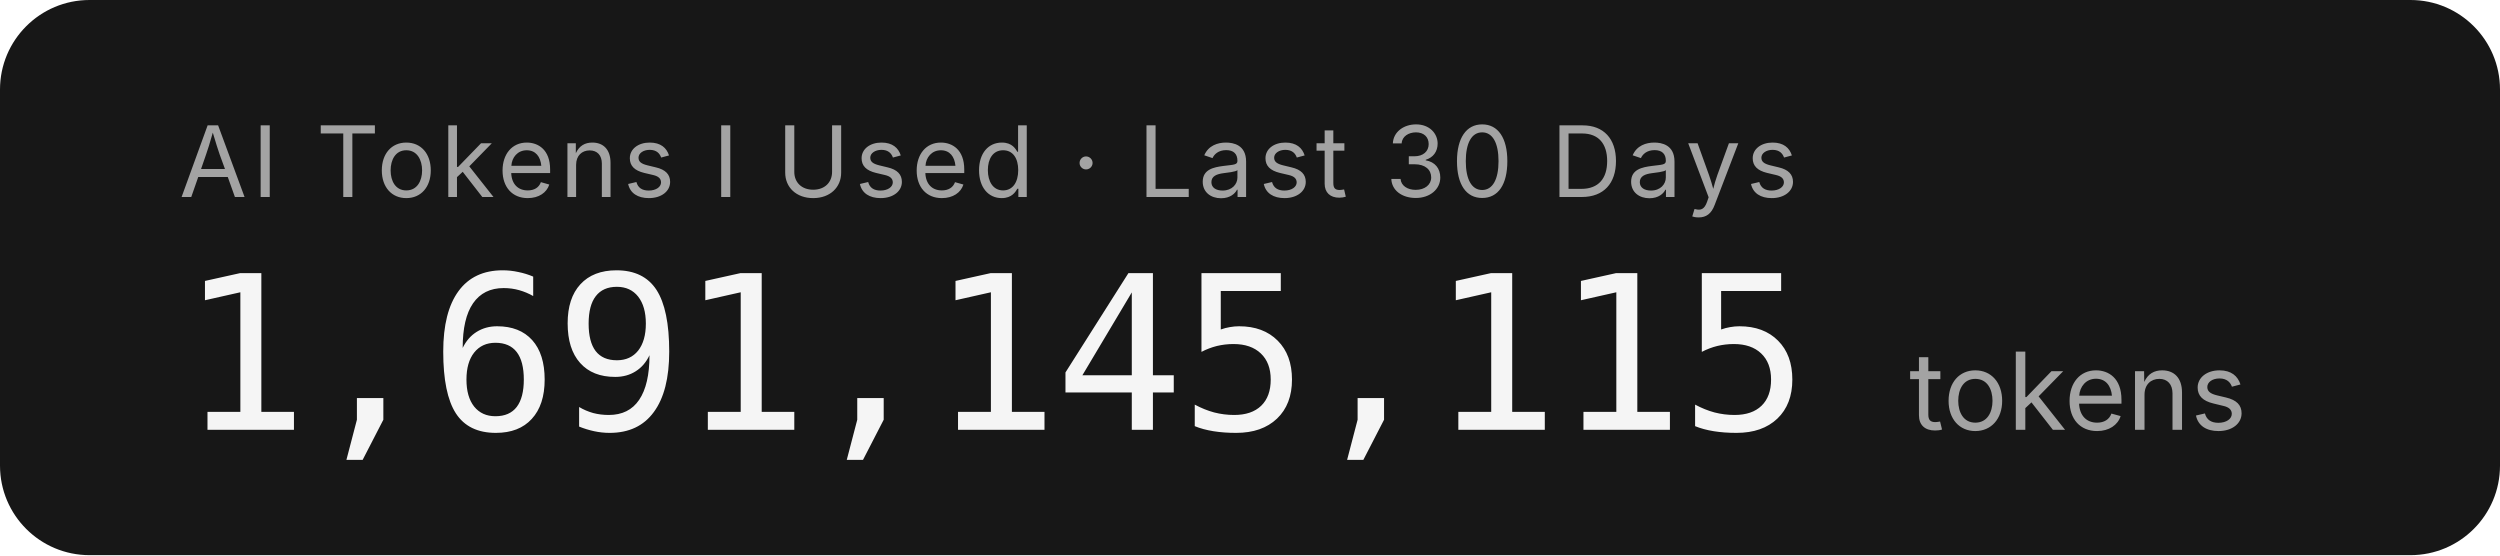
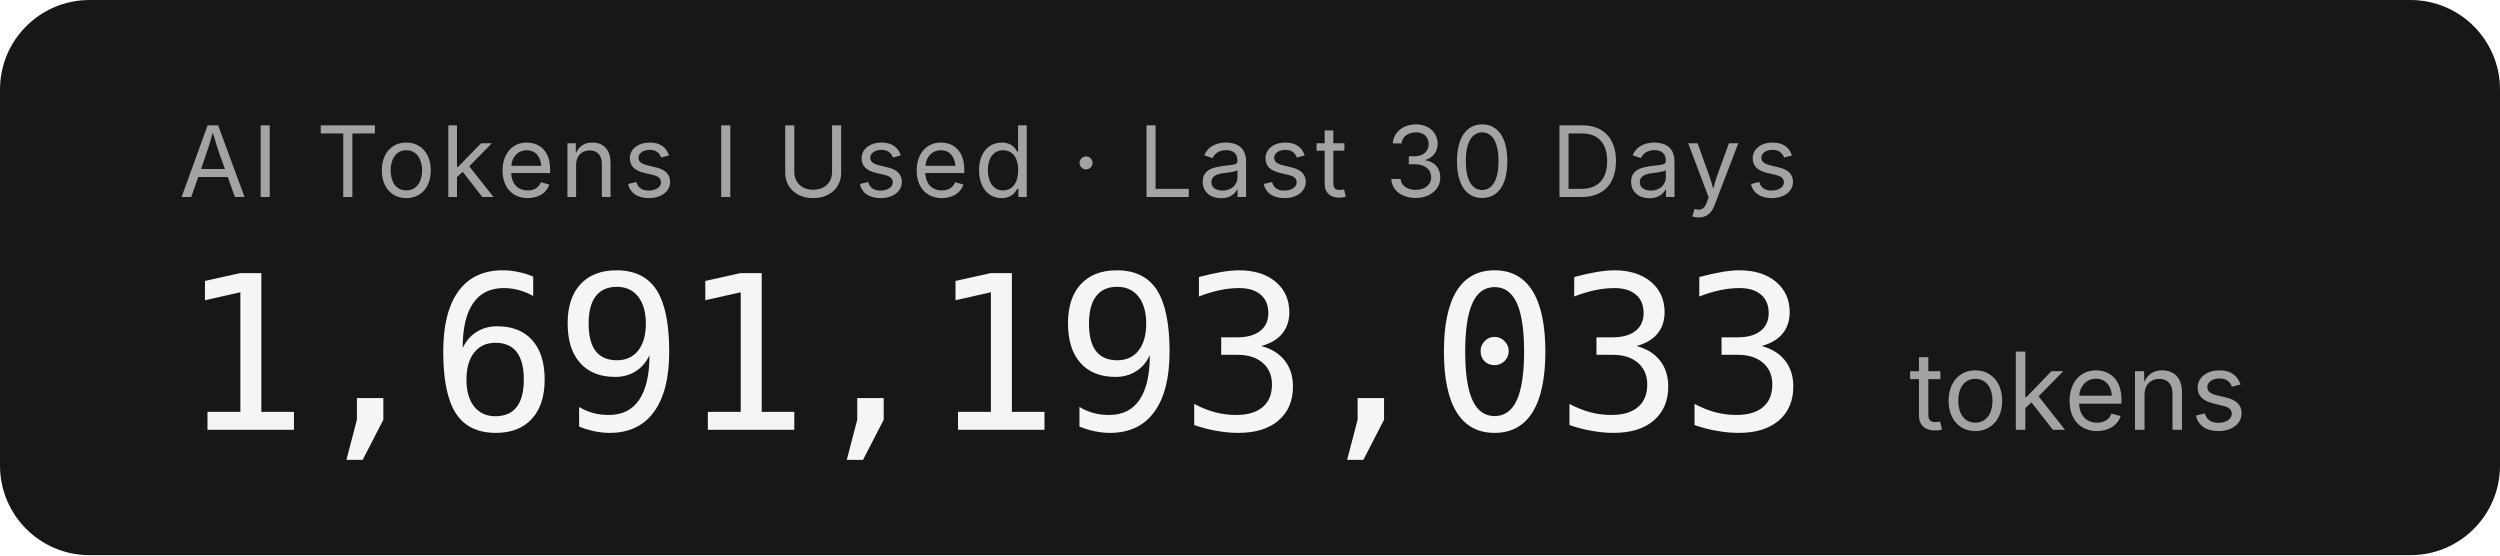
- <svg xmlns="http://www.w3.org/2000/svg" width="279.2" height="62" role="img" aria-label="AI Tokens I Used · Last 30 Days: 1,691,145,115 tokens">
+ <svg xmlns="http://www.w3.org/2000/svg" width="279.2" height="62" role="img" aria-label="AI Tokens I Used · Last 30 Days: 1,691,193,033 tokens">
  <rect width="279.2" height="62" rx="10" fill="#171717" />
  <g font-family="'Inter','SF Pro Display',-apple-system,'Segoe UI',sans-serif">
    <text x="20" y="22" fill="#a3a3a3" font-size="11" letter-spacing="0.05em">AI Tokens I Used · Last 30 Days</text>
-     <text x="20" y="48" fill="#f5f5f5" font-size="24" font-weight="300" font-family="'SF Mono','Cascadia Code','Consolas',monospace" letter-spacing="-0.02em">1,691,145,115</text>
+     <text x="20" y="48" fill="#f5f5f5" font-size="24" font-weight="300" font-family="'SF Mono','Cascadia Code','Consolas',monospace" letter-spacing="-0.02em">1,691,193,033</text>
    <text x="213.2" y="48" fill="#a3a3a3" font-size="12">tokens</text>
  </g>
</svg>
